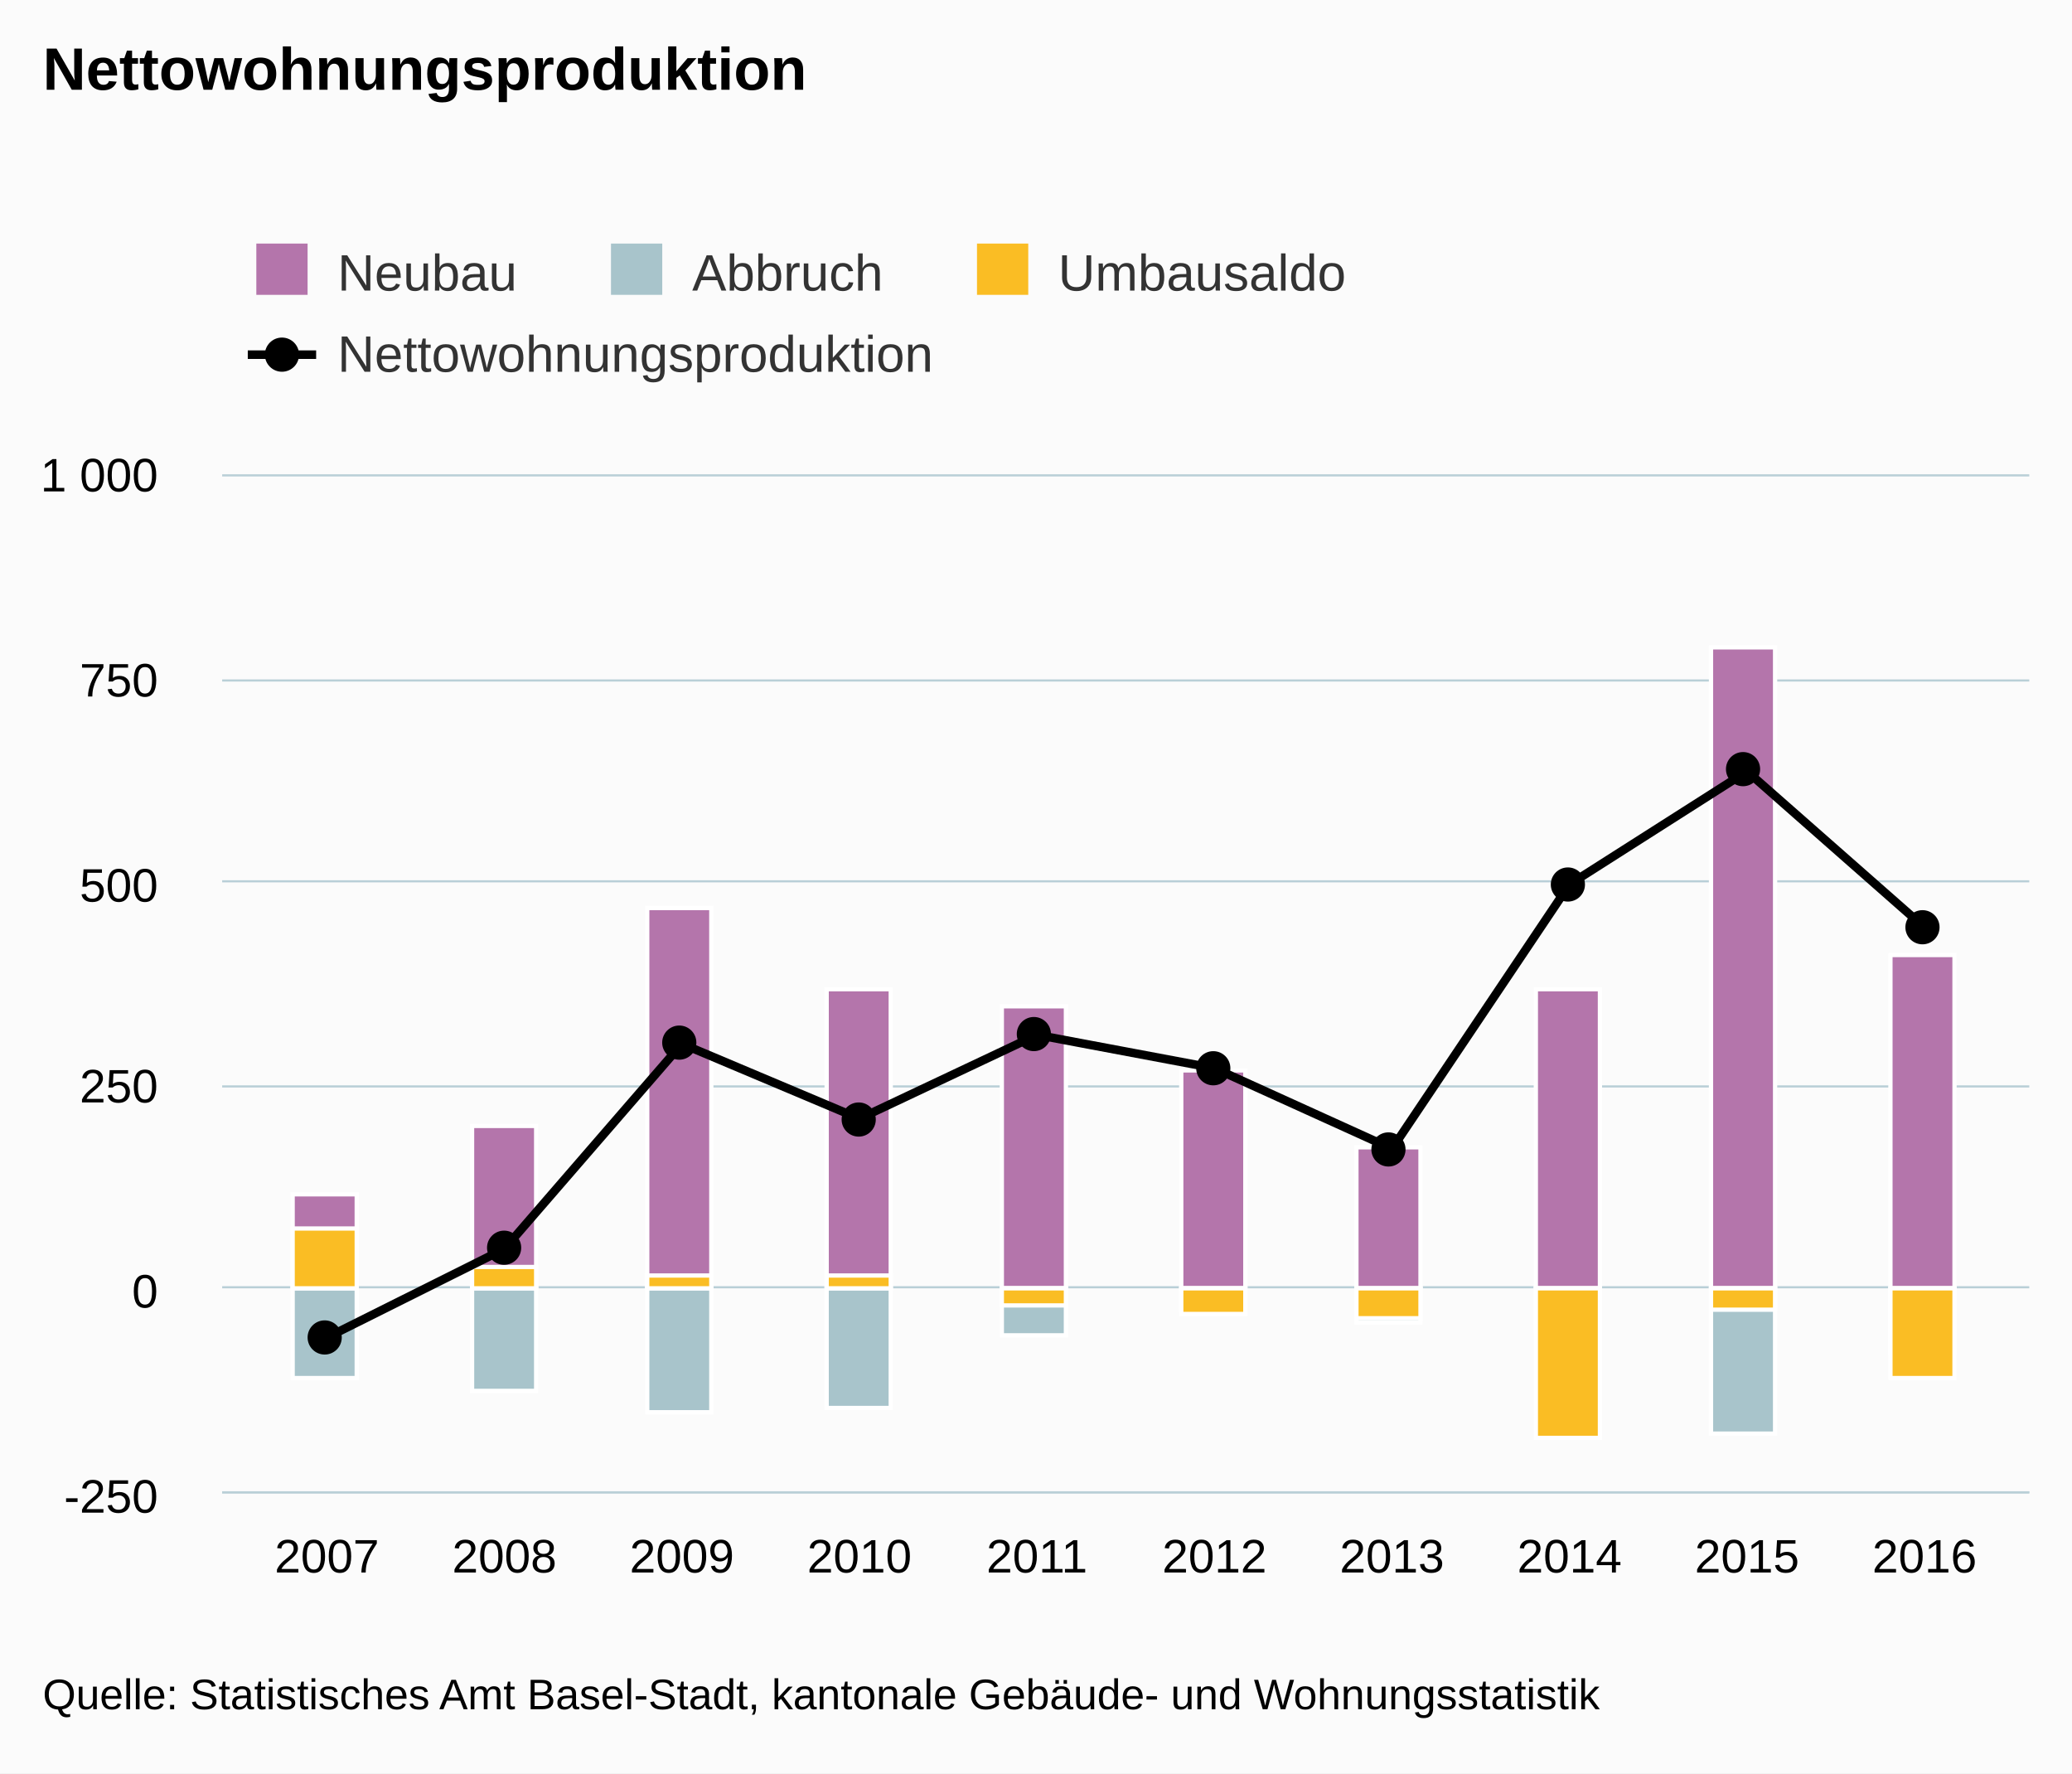
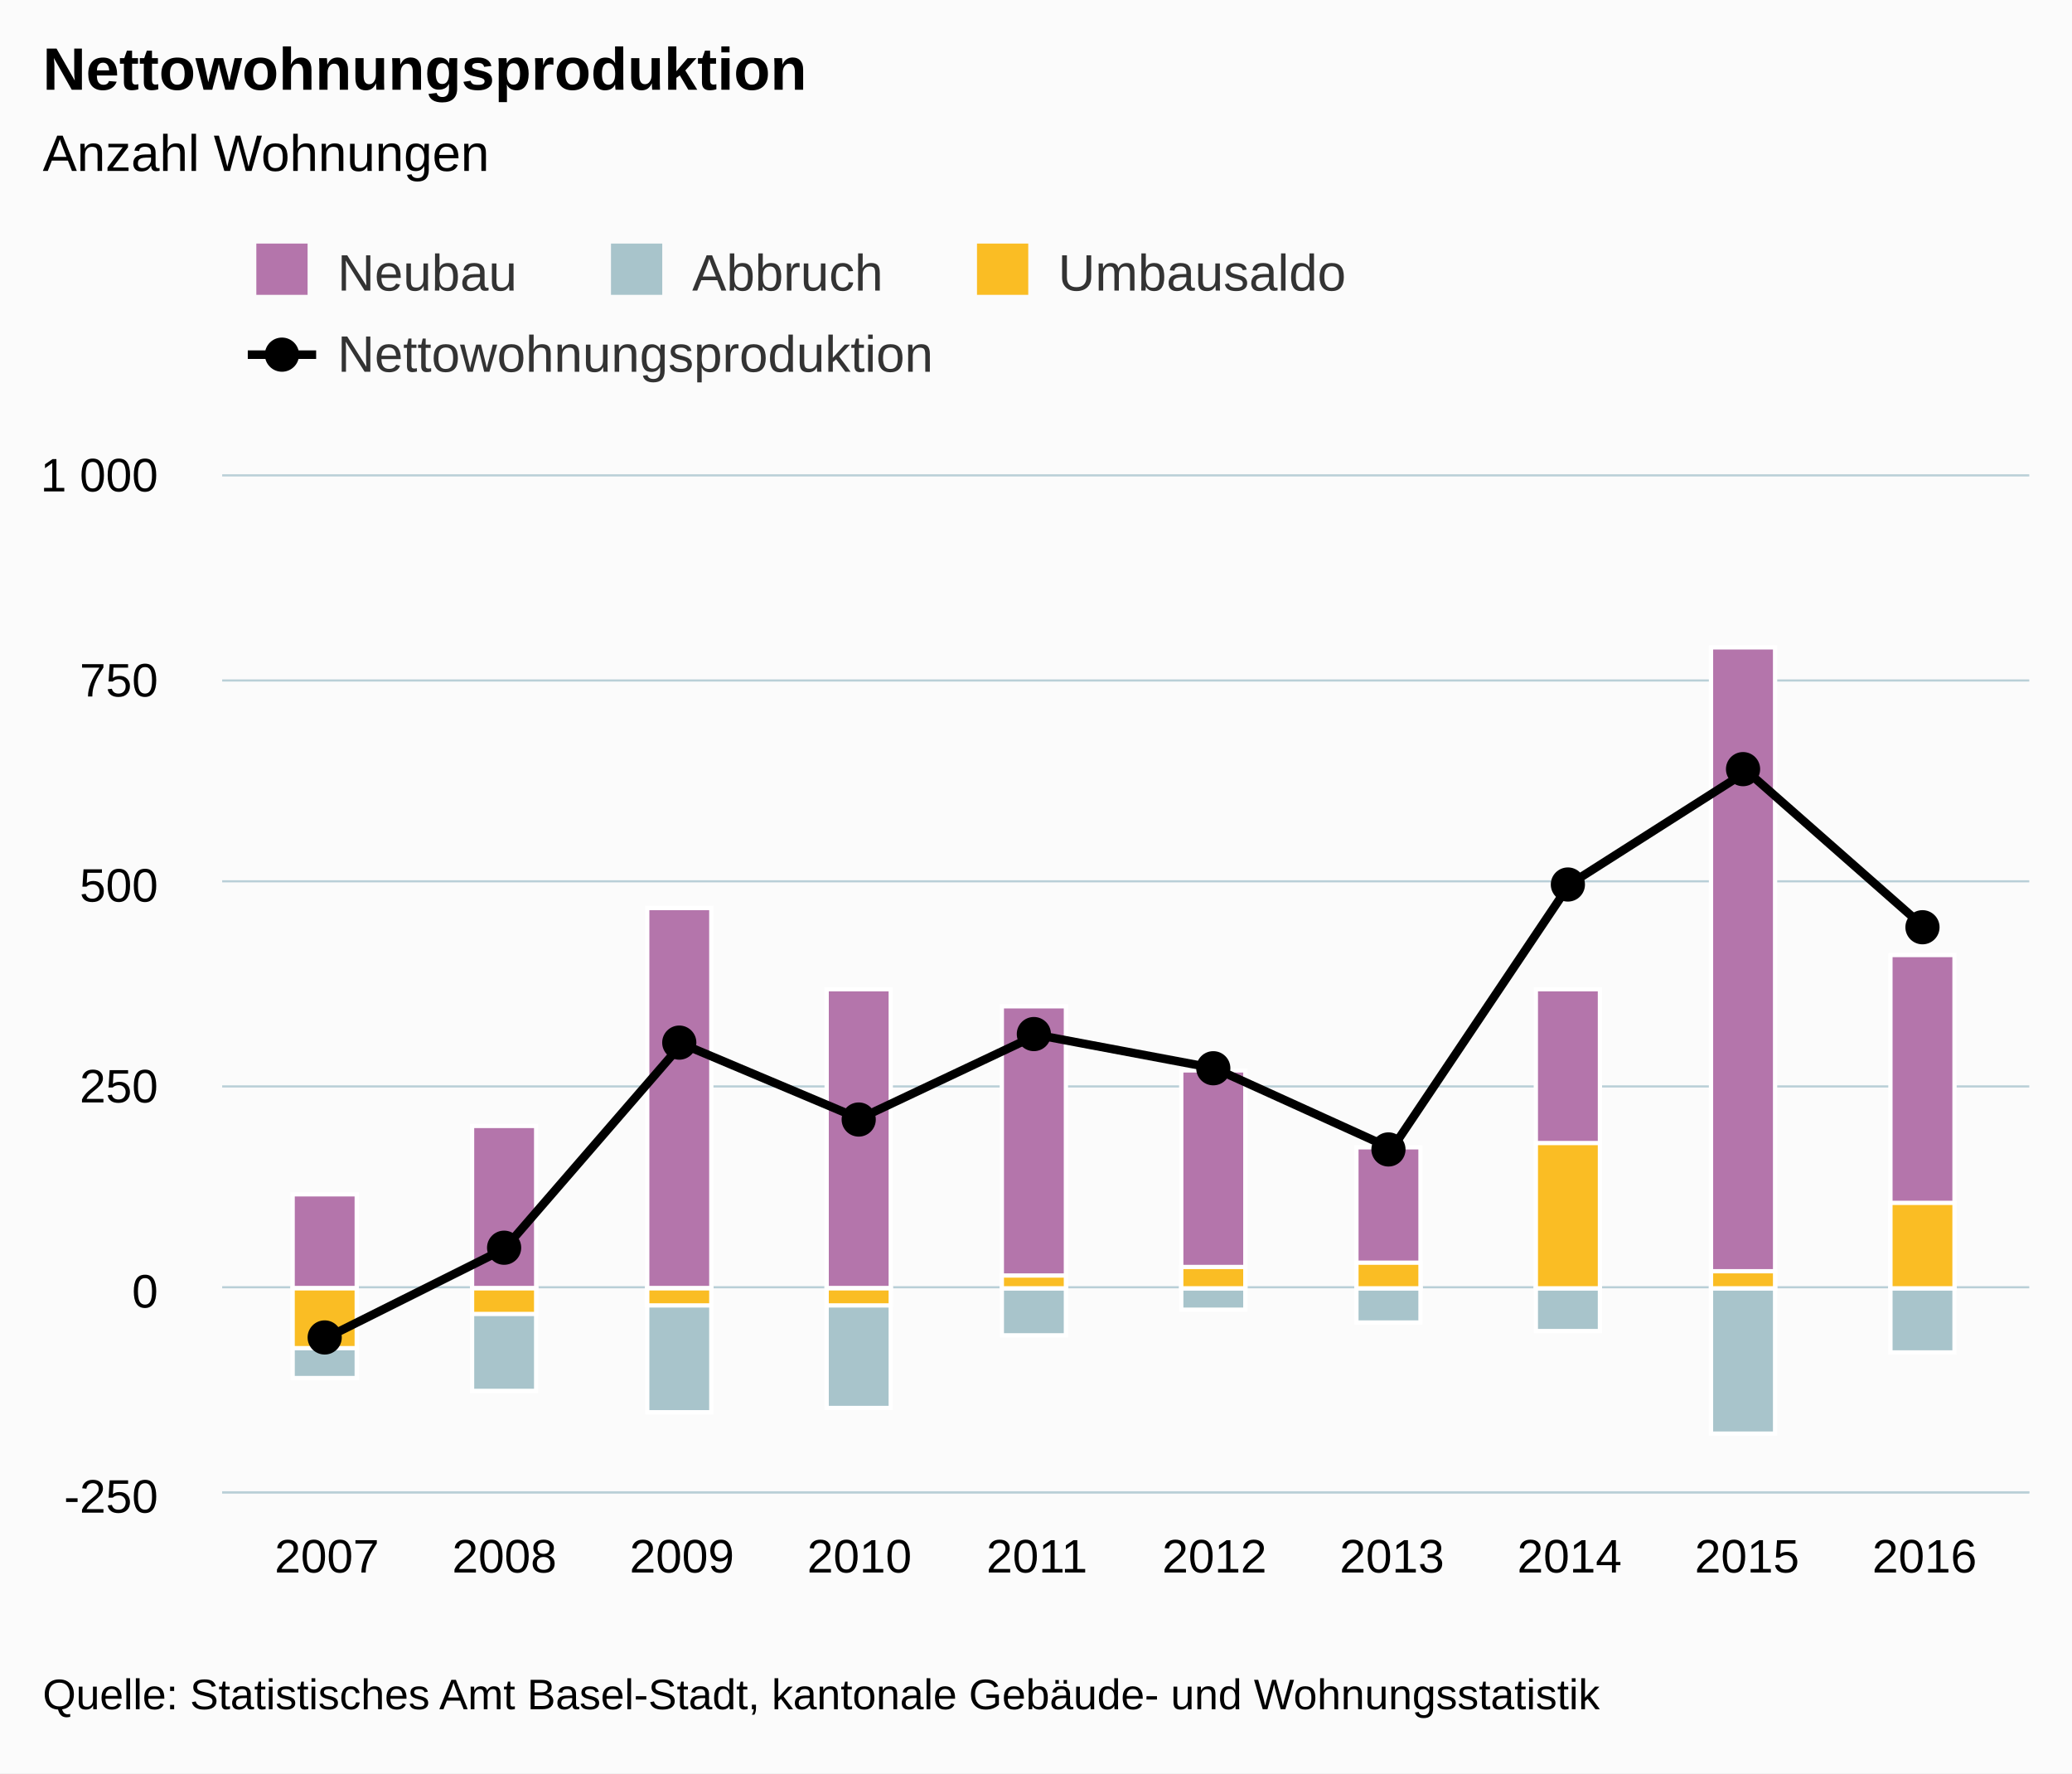
<svg xmlns="http://www.w3.org/2000/svg" class="highcharts-root" viewBox="0 0 485 415" font-family="Arial" font-size="12">
  <defs>
    <clipPath id="a">
      <path fill="none" d="M0 0h423v238H0z" />
    </clipPath>
  </defs>
  <rect fill="#fbfbfb" class="highcharts-background" width="485" height="415" rx="0" ry="0" />
  <path fill="none" class="highcharts-plot-background" d="M52 111h423v238H52z" />
  <g class="highcharts-grid highcharts-xaxis-grid">
    <path fill="none" class="highcharts-grid-line" d="M76.5 111v238m41-238v238m42-238v238m41-238v238m42-238v238m41-238v238m42-238v238m41-238v238m42-238v238m41-238v238" />
  </g>
  <g class="highcharts-grid highcharts-yaxis-grid">
    <path fill="none" stroke="#B9CFD7" stroke-width=".5" class="highcharts-grid-line" d="M52 349.25h423m-423-48h423m-423-47h423m-423-48h423m-423-47h423m-423-48h423" />
  </g>
  <path fill="none" class="highcharts-plot-border" d="M52 111h423v238H52z" />
  <g class="highcharts-axis highcharts-xaxis">
    <path fill="none" class="highcharts-axis-line" stroke="#B9CFD7" stroke-width=".5" d="M52 349.25h423" />
  </g>
  <g class="highcharts-axis highcharts-yaxis">
    <path fill="none" class="highcharts-axis-line" d="M52 111v238" />
  </g>
  <g class="highcharts-series-group">
    <g class="highcharts-series highcharts-series-0 highcharts-column-series highcharts-color-undefined highcharts-tracker" transform="translate(52 111)" clip-path="url(#a)">
      <path fill="#b475ab" class="highcharts-point" stroke="#fff" d="M16.5 168.5h15v22h-15zm42-16h15v38h-15zm41-51h15v89h-15zm42 19h15v70h-15zm41 4h15v66h-15zm42 15h15v51h-15zm41 18h15v33h-15zm42-37h15v70h-15zm41-80h15v150h-15zm42 72h15v78h-15z" />
    </g>
    <g class="highcharts-series highcharts-series-1 highcharts-column-series highcharts-color-undefined highcharts-tracker" transform="translate(52 111)" clip-path="url(#a)">
      <path fill="#a8c4cb" class="highcharts-point highcharts-negative" stroke="#fff" d="M16.5 190.5h15v21h-15zm42 0h15v24h-15zm41 0h15v29h-15zm42 0h15v28h-15zm41 0h15v11h-15zm42 0h15v5h-15zm41 0h15v8h-15zm42 0h15v10h-15zm41 0h15v34h-15zm42 0h15v15h-15z" />
    </g>
    <g class="highcharts-series highcharts-series-2 highcharts-column-series highcharts-color-undefined highcharts-tracker" transform="translate(52 111)" clip-path="url(#a)">
-       <path fill="#fabd24" class="highcharts-point" stroke="#fff" d="M16.5 176.5h15v14h-15zm42 9h15v5h-15zm41 2h15v3h-15zm42 0h15v3h-15z" />
-       <path fill="#fabd24" class="highcharts-point highcharts-negative" stroke="#fff" d="M182.5 190.5h15v4h-15zm42 0h15v6h-15zm41 0h15v7h-15zm42 0h15v35h-15zm41 0h15v5h-15zm42 0h15v21h-15z" />
+       <path fill="#fabd24" class="highcharts-point highcharts-negative" stroke="#fff" d="M16.5 190.5h15v14h-15zm42 0h15v6h-15zm41 0h15v4h-15zm42 0h15v4h-15z" />
+       <path fill="#fabd24" class="highcharts-point" stroke="#fff" d="M182.5 187.5h15v3h-15zm42-2h15v5h-15zm41-1h15v6h-15zm42-28h15v34h-15zm41 30h15v4h-15zm42-16h15v20h-15z" />
    </g>
    <g class="highcharts-series highcharts-series-3 highcharts-line-series highcharts-color-undefined" transform="translate(52 111)" clip-path="url(#a)">
      <path fill="none" d="M24.516 202.014l41.552-20.753 41.552-47.981 41.552 17.517 41.552-19.611 41.552 7.806 41.552 18.85 41.552-61.88 41.552-26.466 41.552 36.557" class="highcharts-graph" stroke="#000" stroke-width="2" stroke-linejoin="round" stroke-linecap="round" />
      <path fill="none" d="M14.516 202.014h10l41.552-20.753 41.552-47.981 41.552 17.517 41.552-19.611 41.552 7.806 41.552 18.85 41.552-61.88 41.552-26.466 41.552 36.557h10" stroke-linejoin="round" stroke="rgba(192,192,192,0)" stroke-width="22" class="highcharts-tracker" />
    </g>
    <g class="highcharts-markers highcharts-series-3 highcharts-line-series highcharts-color-undefined highcharts-tracker">
      <path d="M80 313a4 4 0 1 1 0-.004z" class="highcharts-point highcharts-negative" />
      <path d="M122 292a4 4 0 1 1 0-.004zm41-48a4 4 0 1 1 0-.004zm42 18a4 4 0 1 1 0-.004zm41-20a4 4 0 1 1 0-.004zm42 8a4 4 0 1 1 0-.004zm41 19a4 4 0 1 1 0-.004zm42-62a4 4 0 1 1 0-.004zm41-27a4 4 0 1 1 0-.004zm42 37a4 4 0 1 1 0-.004z" class="highcharts-point" />
    </g>
  </g>
  <text x="10" class="highcharts-title" y="21" color="#000" font-size="14" font-weight="700">
    <tspan>Nettowohnungsproduktion</tspan>
+   </text>
+   <text x="10" class="highcharts-subtitle" y="40" color="#000" font-weight="400">
+     <tspan>Anzahl Wohnungen</tspan>
  </text>
  <g class="highcharts-legend" transform="translate(50 50)">
    <rect fill="none" class="highcharts-legend-box" rx="0" ry="0" width="273" height="49" />
    <g class="highcharts-legend-item highcharts-column-series highcharts-color-undefined highcharts-series-0">
      <text x="21" y="15" color="#333" font-weight="400" cursor="pointer" fill="#333" transform="translate(8 3)">
                Neubau
            </text>
      <path fill="#b475ab" class="highcharts-point" d="M10 7h12v12H10z" />
    </g>
    <g class="highcharts-legend-item highcharts-column-series highcharts-color-undefined highcharts-series-1">
      <text x="21" y="15" color="#333" font-weight="400" cursor="pointer" fill="#333" transform="translate(91.016 3)">
                Abbruch
            </text>
      <path fill="#a8c4cb" class="highcharts-point" d="M93.016 7h12v12h-12z" />
    </g>
    <g class="highcharts-legend-item highcharts-column-series highcharts-color-undefined highcharts-series-2">
      <text x="21" y="15" color="#333" font-weight="400" cursor="pointer" fill="#333" transform="translate(176.688 3)">
                Umbausaldo
            </text>
      <path fill="#fabd24" class="highcharts-point" d="M178.688 7h12v12h-12z" />
    </g>
    <g class="highcharts-legend-item highcharts-line-series highcharts-color-undefined highcharts-series-3">
      <path fill="none" d="M8 33h16" class="highcharts-graph" stroke="#000" stroke-width="2" />
      <path d="M20 33a4 4 0 1 1 0-.004z" class="highcharts-point" />
      <text x="21" y="15" color="#333" font-weight="400" cursor="pointer" fill="#333" transform="translate(8 22)">
                Nettowohnungsproduktion
            </text>
    </g>
  </g>
  <g class="highcharts-axis-labels highcharts-xaxis-labels" text-anchor="middle" color="#000" cursor="default" font-size="11">
    <text x="76.516" y="368">
            2007
        </text>
    <text x="118.068" y="368">
            2008
        </text>
    <text x="159.62" y="368">
            2009
        </text>
    <text x="201.172" y="368">
            2010
        </text>
    <text x="242.724" y="368">
            2011
        </text>
    <text x="284.276" y="368">
            2012
        </text>
    <text x="325.828" y="368">
            2013
        </text>
    <text x="367.38" y="368">
            2014
        </text>
    <text x="408.932" y="368">
            2015
        </text>
    <text x="450.484" y="368">
            2016
        </text>
  </g>
  <g class="highcharts-axis-labels highcharts-yaxis-labels" text-anchor="end" color="#000" cursor="default" font-size="11">
    <text x="37" y="354">
      <tspan>-250</tspan>
    </text>
    <text x="37" y="306">
      <tspan>0</tspan>
    </text>
    <text x="37" y="258">
      <tspan>250</tspan>
    </text>
    <text x="37" y="211">
      <tspan>500</tspan>
    </text>
    <text x="37" y="163">
      <tspan>750</tspan>
    </text>
    <text x="37" y="115">
      <tspan>1 000</tspan>
    </text>
  </g>
  <text x="10" class="highcharts-credits" y="400" cursor="default" color="#000" font-size="10">
    <tspan>Quelle: Statistisches Amt Basel-Stadt, kantonale Gebäude- und Wohnungsstatistik</tspan>
  </text>
</svg>
